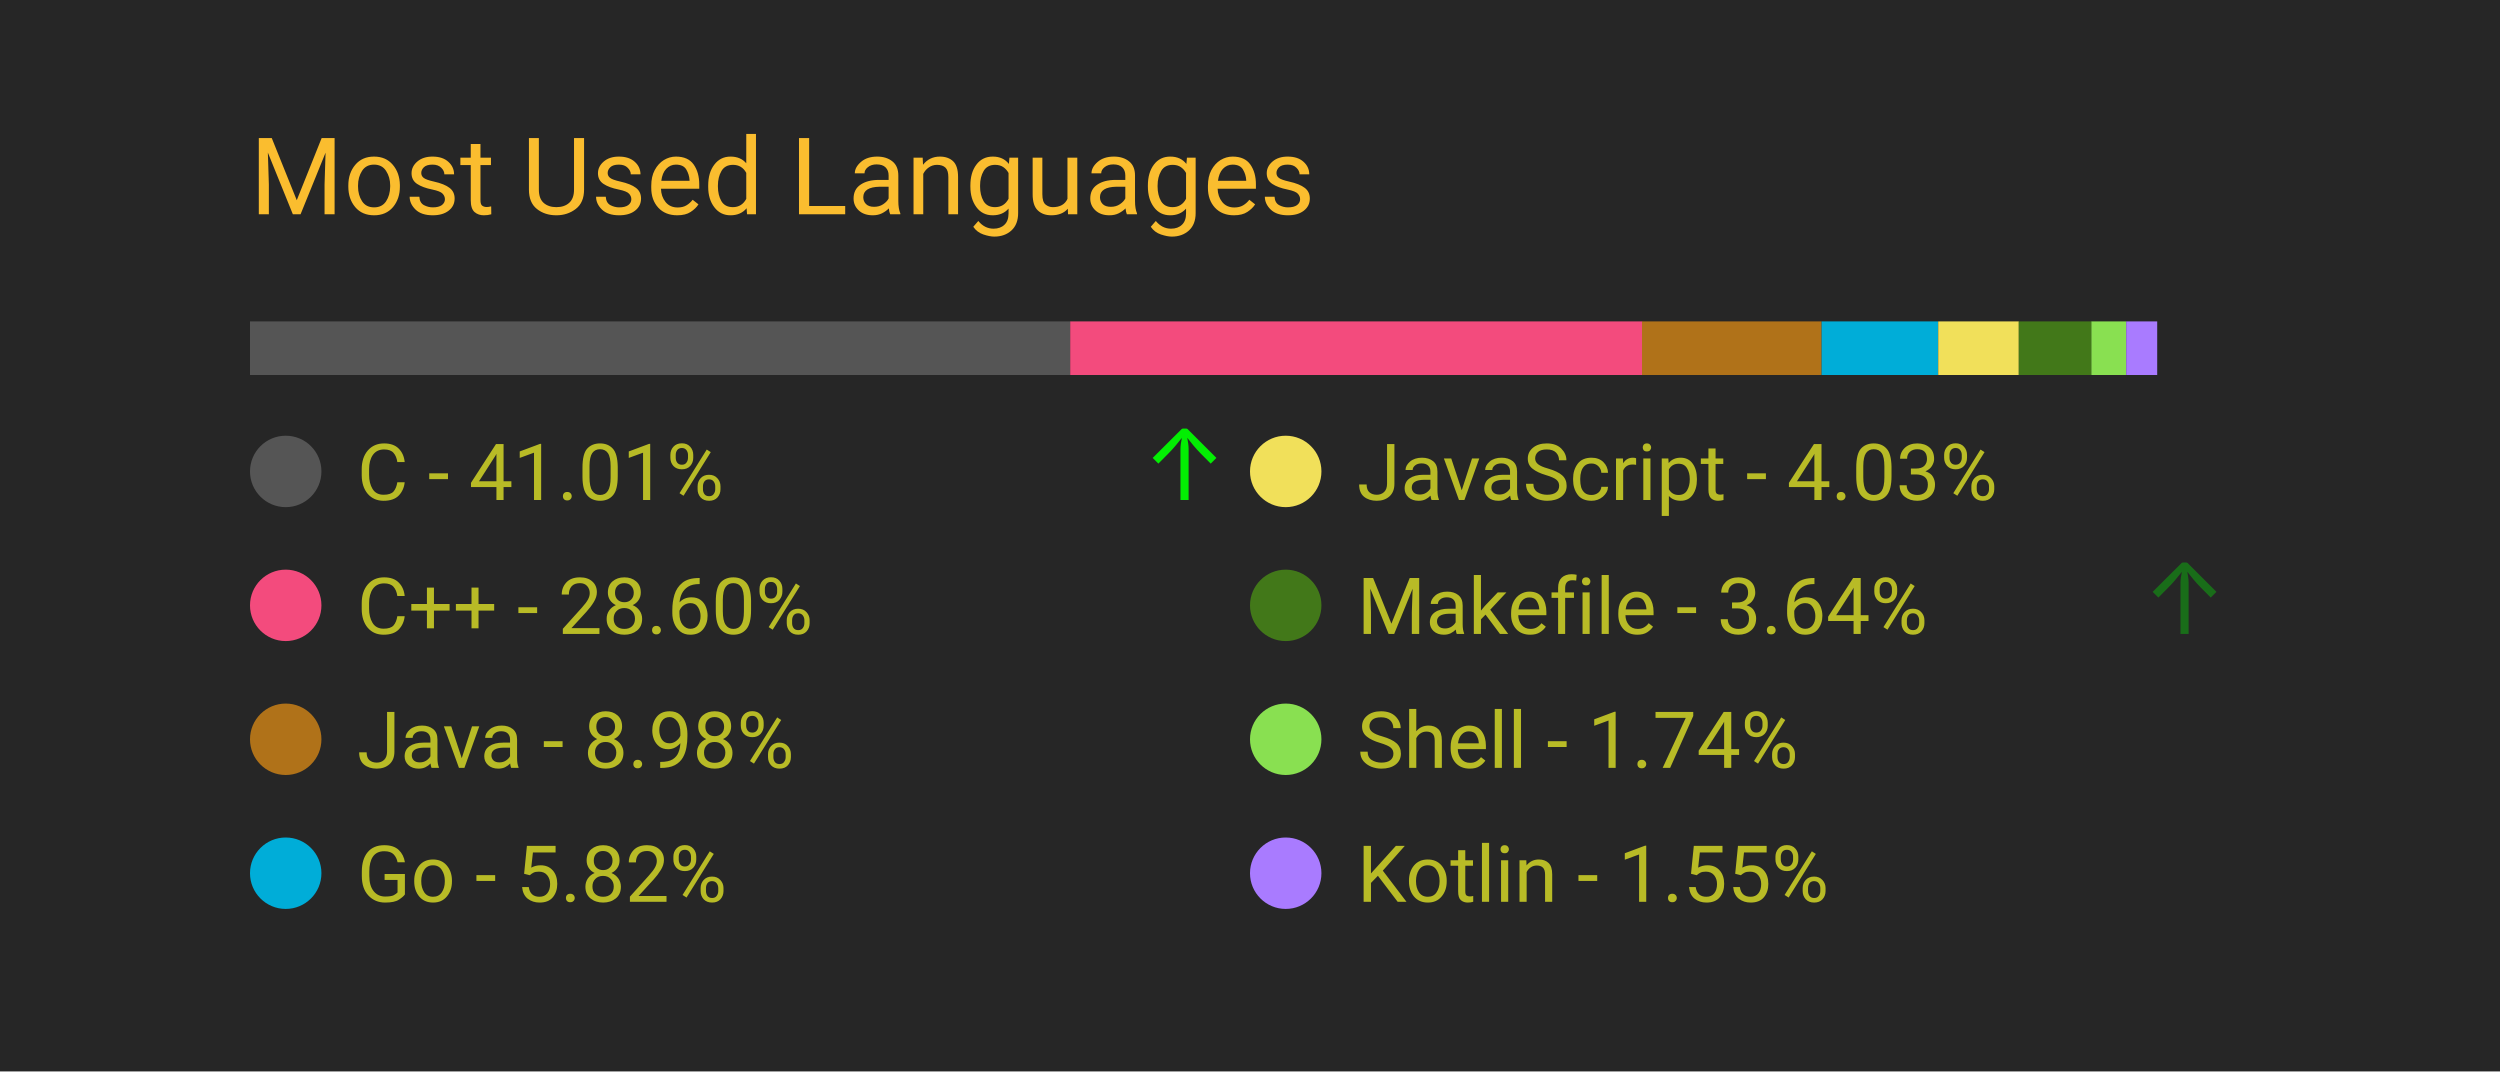
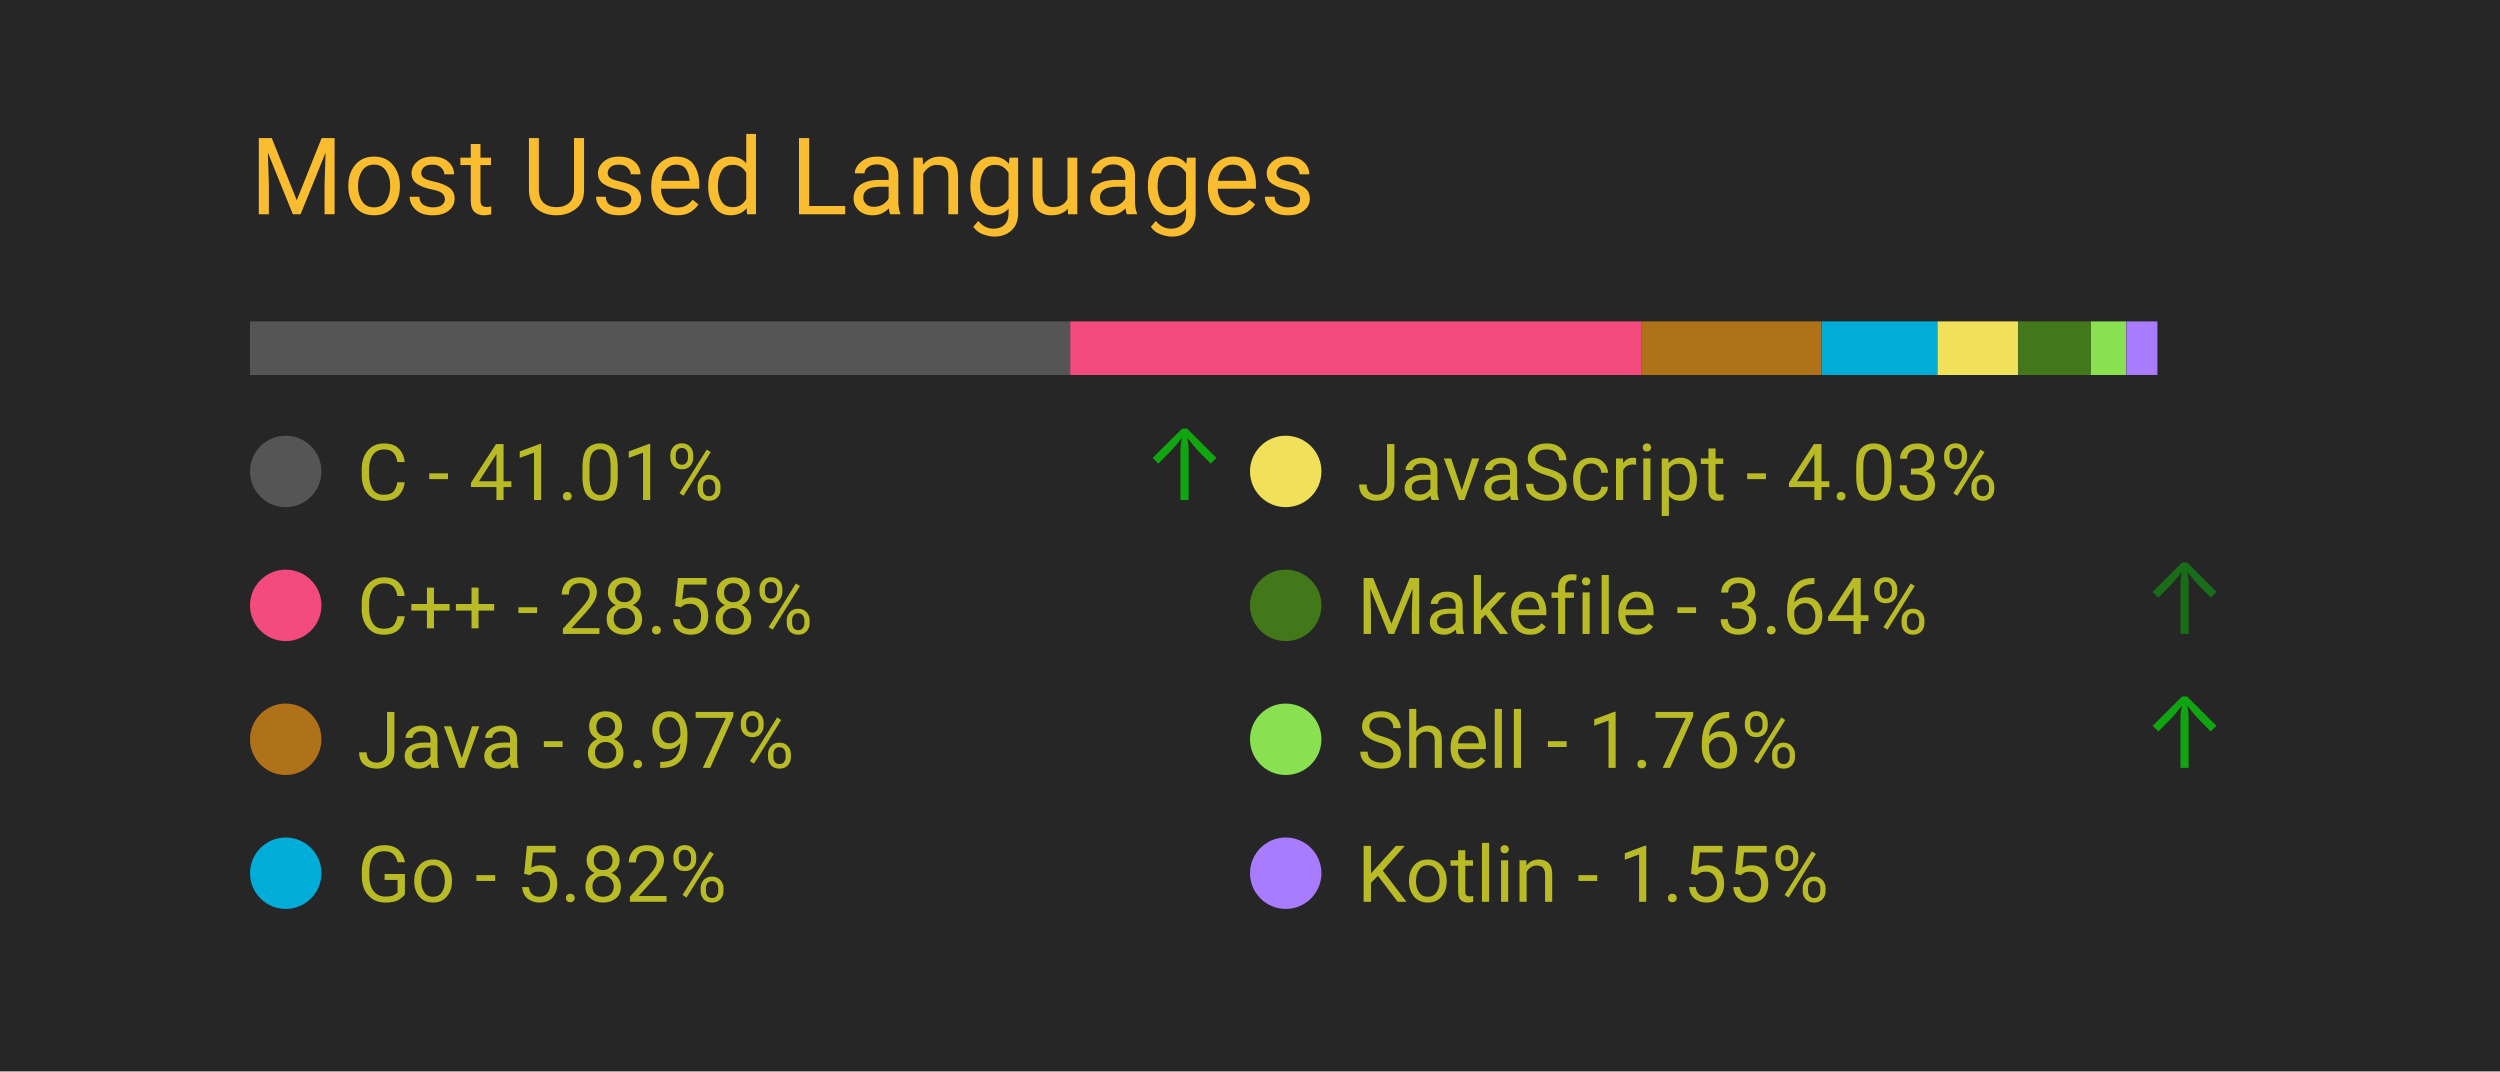
<svg xmlns="http://www.w3.org/2000/svg" width="350" height="150" viewBox="0 0 350 150">
  <style>
		.background {
			width: 100%;
			height: 100%;
			fill: #262626;
		}
		
		text {
			font-family: -apple-system, BlinkMacSystemFont, 'Segoe UI', Roboto, Oxygen, Ubuntu, Cantarell, 'Open Sans', 'Helvetica Neue', sans-serif;
		}

		.title {
			font-size: 15px;
			fill: #fabd2f;
		}

		.bar-segment {
			height: 100%;
		}

		.lang-name {
			font-size: 11px;
			fill: #b8bb26
		}

		.delta-arrow {
			font-size: 14px;
			fill: #00ff00;
		}
	</style>
  <rect class="background" />
  <text class="title" x="10%" y="20%">
		Most Used Languages
	</text>
  <svg x="10%" y="30%" width="80%" height="5%">
    <rect class="bar-segment" x="0.00%" width="41.01%" fill="#555555" />
-     <rect class="bar-segment" x="41.01%" width="28.60%" fill="#f34b7d" />
-     <rect class="bar-segment" x="69.60%" width="8.98%" fill="#b07219" />
-     <rect class="bar-segment" x="78.58%" width="5.82%" fill="#00ADD8" />
-     <rect class="bar-segment" x="84.41%" width="4.03%" fill="#f1e05a" />
-     <rect class="bar-segment" x="88.44%" width="3.64%" fill="#427819" />
-     <rect class="bar-segment" x="92.07%" width="1.74%" fill="#89e051" />
-     <rect class="bar-segment" x="93.81%" width="1.55%" fill="#A97BFF" />
+     <rect class="bar-segment" x="41.01%" width="28.58%" fill="#f34b7d" />
+     <rect class="bar-segment" x="69.59%" width="8.97%" fill="#b07219" />
+     <rect class="bar-segment" x="78.57%" width="5.82%" fill="#00ADD8" />
+     <rect class="bar-segment" x="84.38%" width="4.03%" fill="#f1e05a" />
+     <rect class="bar-segment" x="88.41%" width="3.64%" fill="#427819" />
+     <rect class="bar-segment" x="92.05%" width="1.76%" fill="#89e051" />
+     <rect class="bar-segment" x="93.82%" width="1.55%" fill="#A97BFF" />
  </svg>
  <svg x="10%" y="40%" width="80%" height="50%">
    <svg y="0%" x="0%">
      <circle cx="5" cy="6" r="5" fill="#555555" />
      <text class="lang-name" x="15" y="10">
				C - 41.01%
			</text>
-       <text class="delta-arrow" dx="125" y="10" style="opacity: 91.82%">
+       <text class="delta-arrow" dx="125" y="10" style="opacity: 59.01%">
				↑
			</text>
    </svg>
    <svg y="25%" x="0%">
      <circle cx="5" cy="6" r="5" fill="#f34b7d" />
      <text class="lang-name" x="15" y="10">
- 				C++ - 28.60%
+ 				C++ - 28.58%
			</text>
      <text class="delta-arrow" dx="125" y="10" style="opacity: 0.00%">
				↑
			</text>
    </svg>
    <svg y="50%" x="0%">
      <circle cx="5" cy="6" r="5" fill="#b07219" />
      <text class="lang-name" x="15" y="10">
- 				Java - 8.98%
+ 				Java - 8.97%
			</text>
      <text class="delta-arrow" dx="125" y="10" style="opacity: 0.00%">
				↑
			</text>
    </svg>
    <svg y="75%" x="0%">
      <circle cx="5" cy="6" r="5" fill="#00ADD8" />
      <text class="lang-name" x="15" y="10">
				Go - 5.82%
			</text>
      <text class="delta-arrow" dx="125" y="10" style="opacity: 0.00%">
				↑
			</text>
    </svg>
    <svg y="0%" x="50%">
      <circle cx="5" cy="6" r="5" fill="#f1e05a" />
      <text class="lang-name" x="15" y="10">
				JavaScript - 4.03%
			</text>
      <text class="delta-arrow" dx="125" y="10" style="opacity: 0.00%">
				↑
			</text>
    </svg>
    <svg y="25%" x="50%">
      <circle cx="5" cy="6" r="5" fill="#427819" />
      <text class="lang-name" x="15" y="10">
				Makefile - 3.64%
			</text>
-       <text class="delta-arrow" dx="125" y="10" style="opacity: 33.18%">
+       <text class="delta-arrow" dx="125" y="10" style="opacity: 32.85%">
				↑
			</text>
    </svg>
    <svg y="50%" x="50%">
      <circle cx="5" cy="6" r="5" fill="#89e051" />
      <text class="lang-name" x="15" y="10">
- 				Shell - 1.74%
+ 				Shell - 1.76%
			</text>
-       <text class="delta-arrow" dx="125" y="10" style="opacity: 0.00%">
+       <text class="delta-arrow" dx="125" y="10" style="opacity: 58.14%">
				↑
			</text>
    </svg>
    <svg y="75%" x="50%">
      <circle cx="5" cy="6" r="5" fill="#A97BFF" />
      <text class="lang-name" x="15" y="10">
				Kotlin - 1.55%
			</text>
      <text class="delta-arrow" dx="125" y="10" style="opacity: 0.00%">
				↑
			</text>
    </svg>
  </svg>
</svg>
